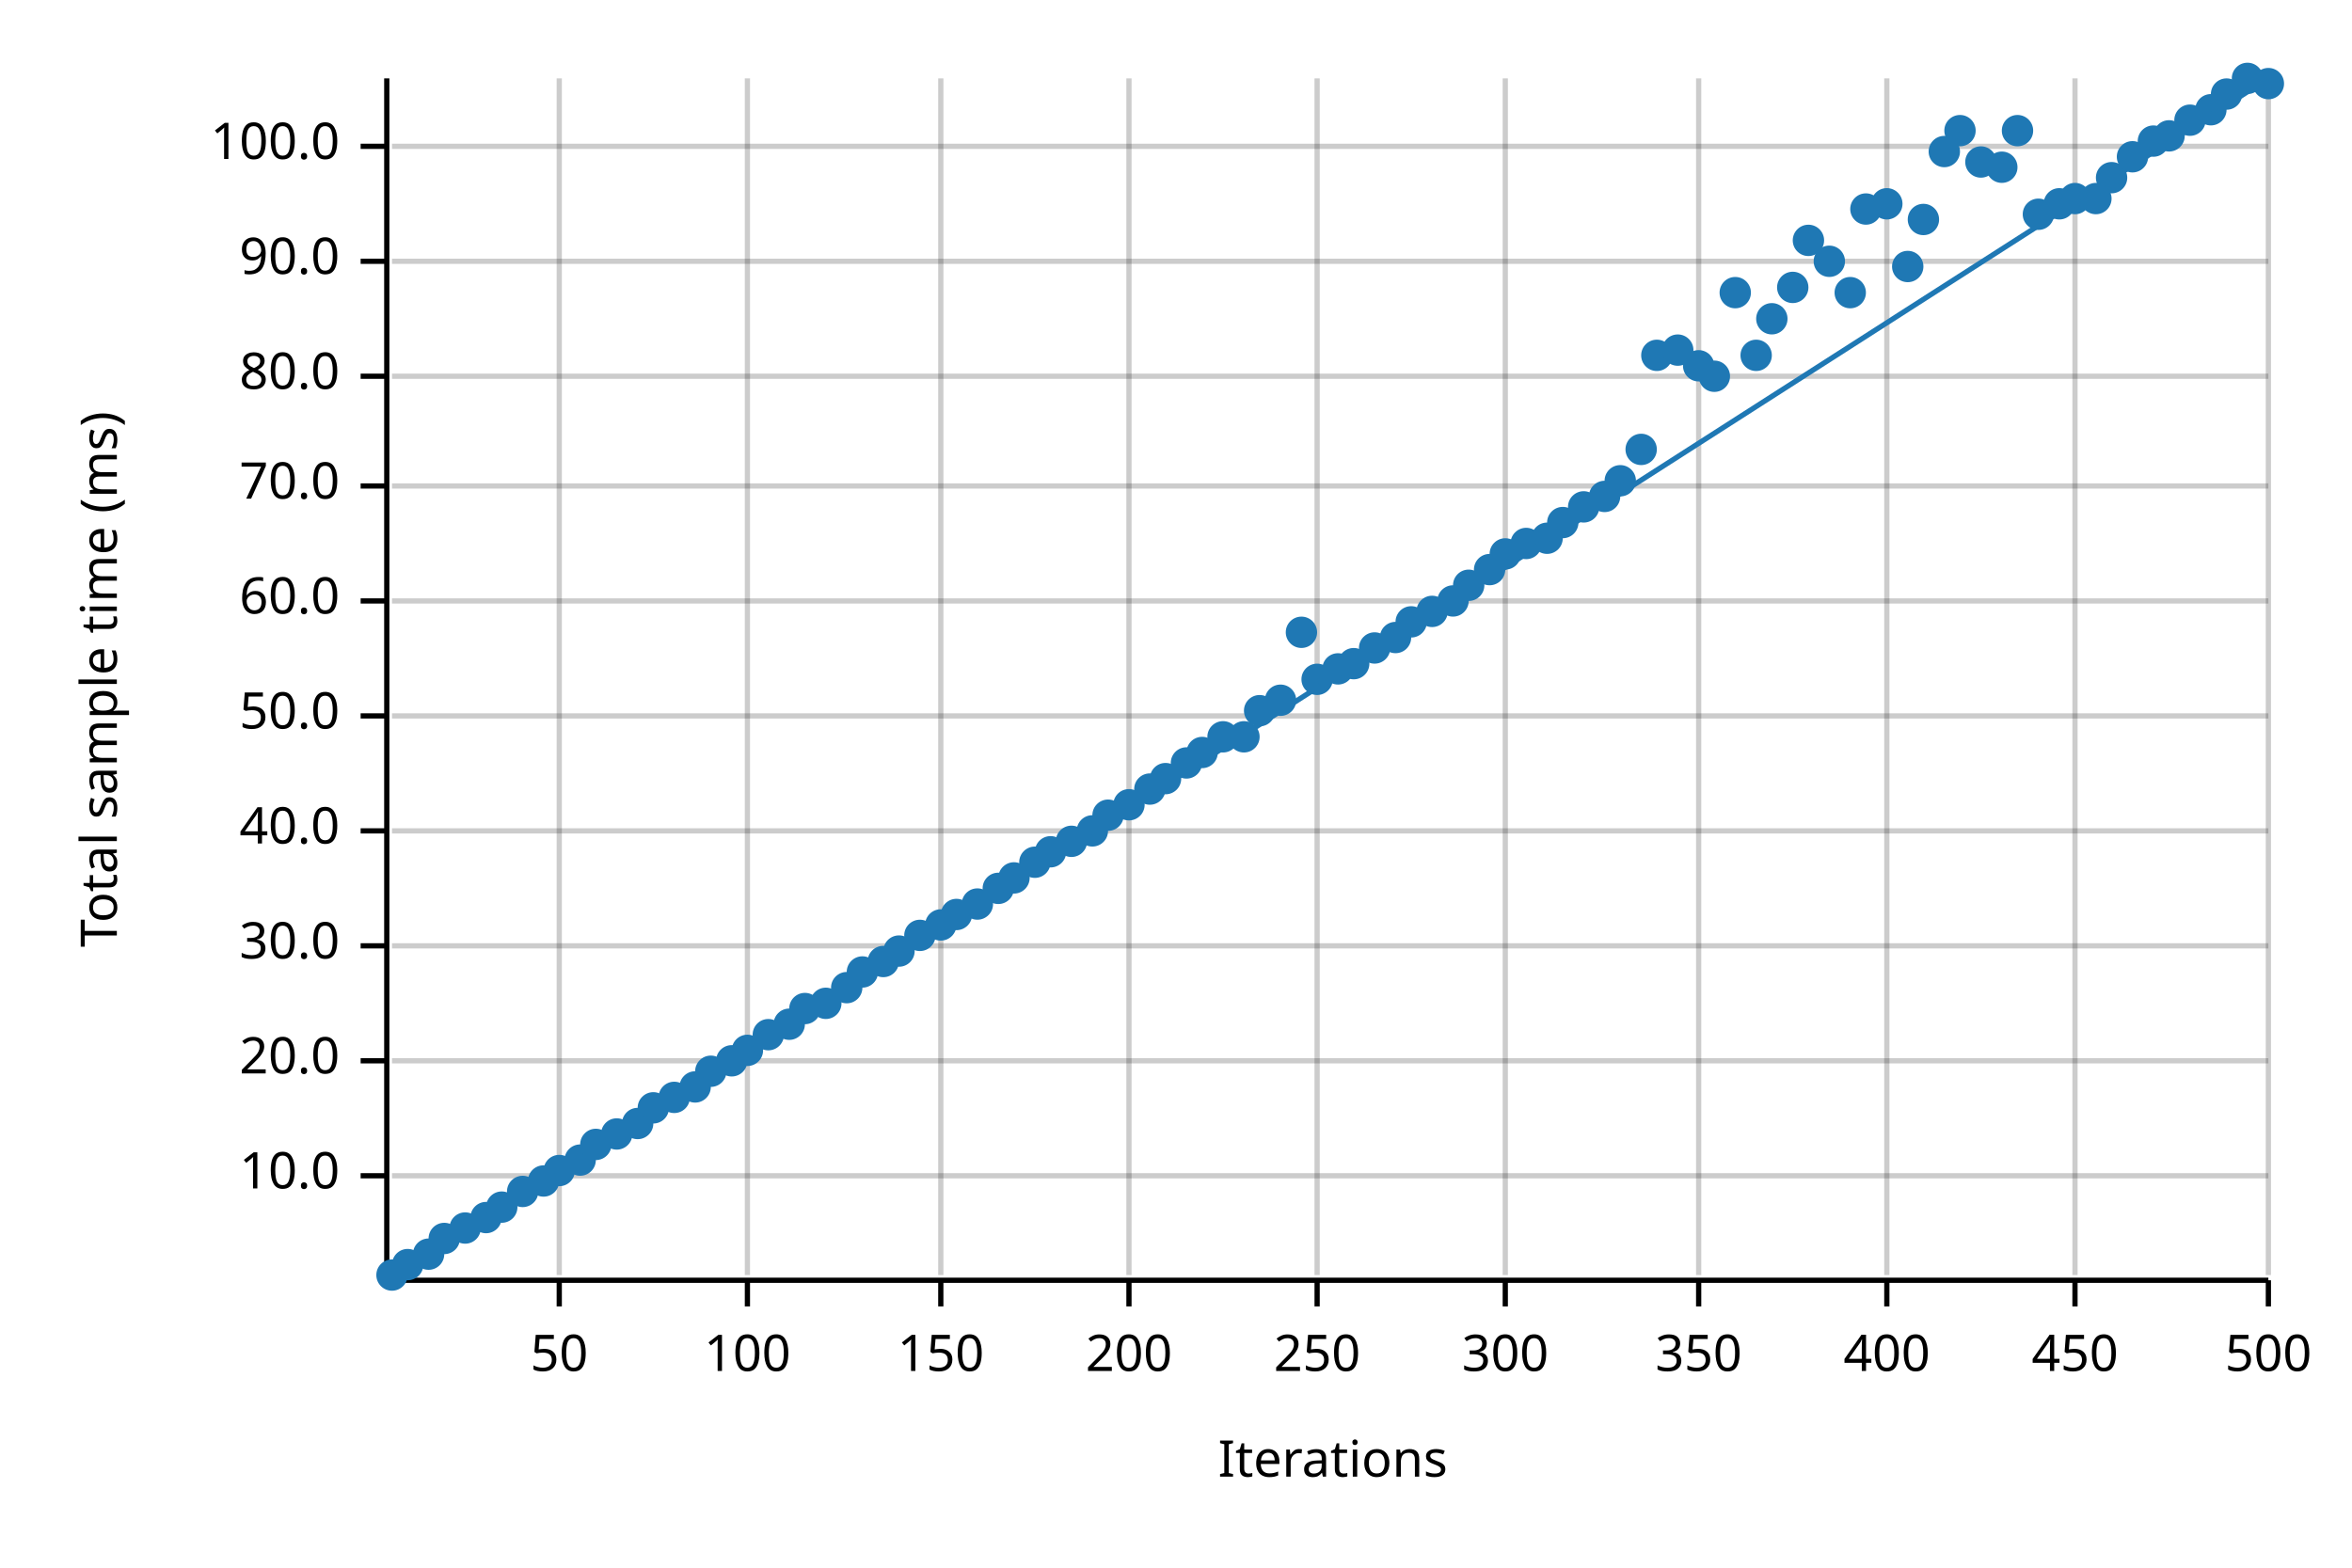
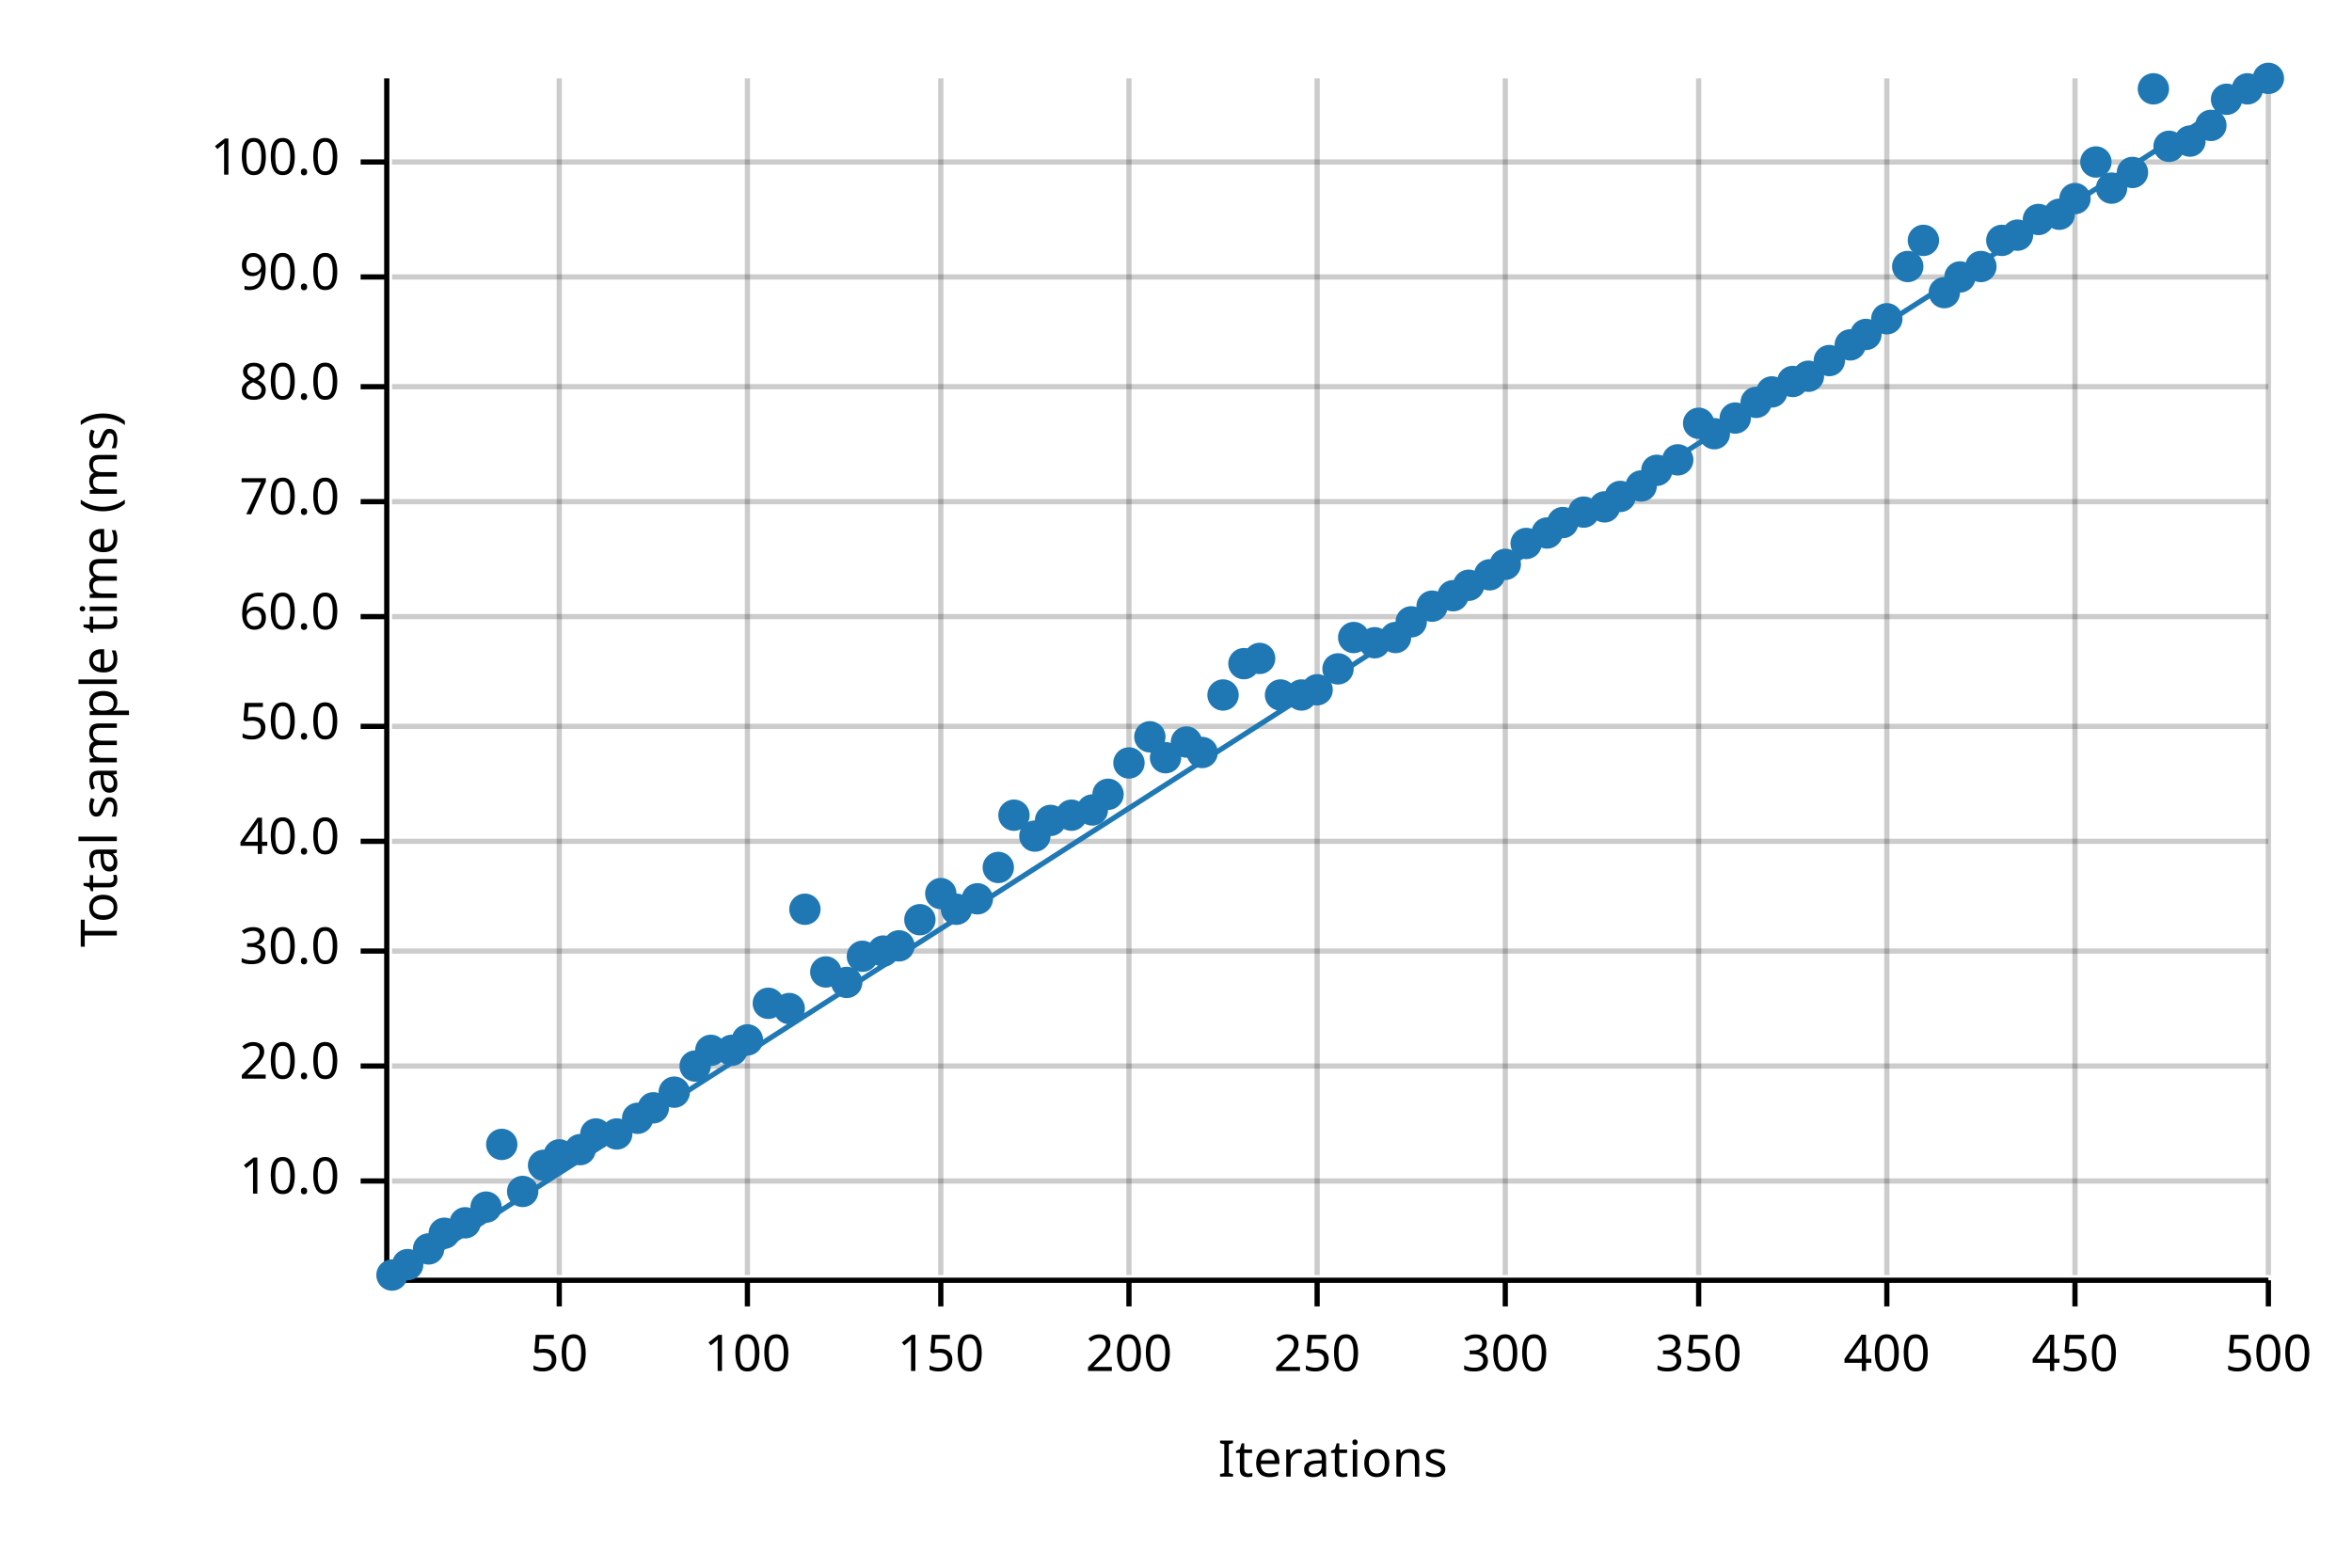
<svg xmlns="http://www.w3.org/2000/svg" width="450" height="300" viewBox="0 0 450 300">
  <text x="15" y="130" dy="0.76em" text-anchor="middle" font-family="sans-serif" font-size="9.677" opacity="1" fill="#000000" transform="rotate(270, 15, 130)">
Total sample time (ms)
</text>
  <text x="255" y="285" dy="-0.5ex" text-anchor="middle" font-family="sans-serif" font-size="9.677" opacity="1" fill="#000000">
Iterations
</text>
  <line opacity="0.2" stroke="#000000" stroke-width="1" x1="107" y1="244" x2="107" y2="15" />
  <line opacity="0.2" stroke="#000000" stroke-width="1" x1="143" y1="244" x2="143" y2="15" />
  <line opacity="0.2" stroke="#000000" stroke-width="1" x1="180" y1="244" x2="180" y2="15" />
  <line opacity="0.2" stroke="#000000" stroke-width="1" x1="216" y1="244" x2="216" y2="15" />
  <line opacity="0.2" stroke="#000000" stroke-width="1" x1="252" y1="244" x2="252" y2="15" />
  <line opacity="0.2" stroke="#000000" stroke-width="1" x1="288" y1="244" x2="288" y2="15" />
  <line opacity="0.2" stroke="#000000" stroke-width="1" x1="325" y1="244" x2="325" y2="15" />
  <line opacity="0.2" stroke="#000000" stroke-width="1" x1="361" y1="244" x2="361" y2="15" />
  <line opacity="0.2" stroke="#000000" stroke-width="1" x1="397" y1="244" x2="397" y2="15" />
  <line opacity="0.2" stroke="#000000" stroke-width="1" x1="434" y1="244" x2="434" y2="15" />
-   <line opacity="0.2" stroke="#000000" stroke-width="1" x1="75" y1="225" x2="434" y2="225" />
-   <line opacity="0.2" stroke="#000000" stroke-width="1" x1="75" y1="203" x2="434" y2="203" />
-   <line opacity="0.2" stroke="#000000" stroke-width="1" x1="75" y1="181" x2="434" y2="181" />
-   <line opacity="0.2" stroke="#000000" stroke-width="1" x1="75" y1="159" x2="434" y2="159" />
-   <line opacity="0.2" stroke="#000000" stroke-width="1" x1="75" y1="137" x2="434" y2="137" />
-   <line opacity="0.2" stroke="#000000" stroke-width="1" x1="75" y1="115" x2="434" y2="115" />
-   <line opacity="0.2" stroke="#000000" stroke-width="1" x1="75" y1="93" x2="434" y2="93" />
-   <line opacity="0.2" stroke="#000000" stroke-width="1" x1="75" y1="72" x2="434" y2="72" />
-   <line opacity="0.2" stroke="#000000" stroke-width="1" x1="75" y1="50" x2="434" y2="50" />
-   <line opacity="0.2" stroke="#000000" stroke-width="1" x1="75" y1="28" x2="434" y2="28" />
+   <line opacity="0.2" stroke="#000000" stroke-width="1" x1="75" y1="226" x2="434" y2="226" />
+   <line opacity="0.2" stroke="#000000" stroke-width="1" x1="75" y1="204" x2="434" y2="204" />
+   <line opacity="0.2" stroke="#000000" stroke-width="1" x1="75" y1="182" x2="434" y2="182" />
+   <line opacity="0.2" stroke="#000000" stroke-width="1" x1="75" y1="161" x2="434" y2="161" />
+   <line opacity="0.2" stroke="#000000" stroke-width="1" x1="75" y1="139" x2="434" y2="139" />
+   <line opacity="0.2" stroke="#000000" stroke-width="1" x1="75" y1="118" x2="434" y2="118" />
+   <line opacity="0.2" stroke="#000000" stroke-width="1" x1="75" y1="96" x2="434" y2="96" />
+   <line opacity="0.2" stroke="#000000" stroke-width="1" x1="75" y1="74" x2="434" y2="74" />
+   <line opacity="0.2" stroke="#000000" stroke-width="1" x1="75" y1="53" x2="434" y2="53" />
+   <line opacity="0.2" stroke="#000000" stroke-width="1" x1="75" y1="31" x2="434" y2="31" />
  <polyline fill="none" opacity="1" stroke="#000000" stroke-width="1" points="74,15 74,244 " />
-   <text x="65" y="225" dy="0.5ex" text-anchor="end" font-family="sans-serif" font-size="9.677" opacity="1" fill="#000000">
+   <text x="65" y="226" dy="0.5ex" text-anchor="end" font-family="sans-serif" font-size="9.677" opacity="1" fill="#000000">
10.0
</text>
-   <polyline fill="none" opacity="1" stroke="#000000" stroke-width="1" points="69,225 74,225 " />
-   <text x="65" y="203" dy="0.5ex" text-anchor="end" font-family="sans-serif" font-size="9.677" opacity="1" fill="#000000">
+   <polyline fill="none" opacity="1" stroke="#000000" stroke-width="1" points="69,226 74,226 " />
+   <text x="65" y="204" dy="0.5ex" text-anchor="end" font-family="sans-serif" font-size="9.677" opacity="1" fill="#000000">
20.0
</text>
-   <polyline fill="none" opacity="1" stroke="#000000" stroke-width="1" points="69,203 74,203 " />
-   <text x="65" y="181" dy="0.5ex" text-anchor="end" font-family="sans-serif" font-size="9.677" opacity="1" fill="#000000">
+   <polyline fill="none" opacity="1" stroke="#000000" stroke-width="1" points="69,204 74,204 " />
+   <text x="65" y="182" dy="0.5ex" text-anchor="end" font-family="sans-serif" font-size="9.677" opacity="1" fill="#000000">
30.0
</text>
-   <polyline fill="none" opacity="1" stroke="#000000" stroke-width="1" points="69,181 74,181 " />
-   <text x="65" y="159" dy="0.5ex" text-anchor="end" font-family="sans-serif" font-size="9.677" opacity="1" fill="#000000">
+   <polyline fill="none" opacity="1" stroke="#000000" stroke-width="1" points="69,182 74,182 " />
+   <text x="65" y="161" dy="0.5ex" text-anchor="end" font-family="sans-serif" font-size="9.677" opacity="1" fill="#000000">
40.0
</text>
-   <polyline fill="none" opacity="1" stroke="#000000" stroke-width="1" points="69,159 74,159 " />
-   <text x="65" y="137" dy="0.5ex" text-anchor="end" font-family="sans-serif" font-size="9.677" opacity="1" fill="#000000">
+   <polyline fill="none" opacity="1" stroke="#000000" stroke-width="1" points="69,161 74,161 " />
+   <text x="65" y="139" dy="0.5ex" text-anchor="end" font-family="sans-serif" font-size="9.677" opacity="1" fill="#000000">
50.0
</text>
-   <polyline fill="none" opacity="1" stroke="#000000" stroke-width="1" points="69,137 74,137 " />
-   <text x="65" y="115" dy="0.5ex" text-anchor="end" font-family="sans-serif" font-size="9.677" opacity="1" fill="#000000">
+   <polyline fill="none" opacity="1" stroke="#000000" stroke-width="1" points="69,139 74,139 " />
+   <text x="65" y="118" dy="0.5ex" text-anchor="end" font-family="sans-serif" font-size="9.677" opacity="1" fill="#000000">
60.0
</text>
-   <polyline fill="none" opacity="1" stroke="#000000" stroke-width="1" points="69,115 74,115 " />
-   <text x="65" y="93" dy="0.5ex" text-anchor="end" font-family="sans-serif" font-size="9.677" opacity="1" fill="#000000">
+   <polyline fill="none" opacity="1" stroke="#000000" stroke-width="1" points="69,118 74,118 " />
+   <text x="65" y="96" dy="0.5ex" text-anchor="end" font-family="sans-serif" font-size="9.677" opacity="1" fill="#000000">
70.0
</text>
-   <polyline fill="none" opacity="1" stroke="#000000" stroke-width="1" points="69,93 74,93 " />
-   <text x="65" y="72" dy="0.5ex" text-anchor="end" font-family="sans-serif" font-size="9.677" opacity="1" fill="#000000">
+   <polyline fill="none" opacity="1" stroke="#000000" stroke-width="1" points="69,96 74,96 " />
+   <text x="65" y="74" dy="0.5ex" text-anchor="end" font-family="sans-serif" font-size="9.677" opacity="1" fill="#000000">
80.0
</text>
-   <polyline fill="none" opacity="1" stroke="#000000" stroke-width="1" points="69,72 74,72 " />
-   <text x="65" y="50" dy="0.5ex" text-anchor="end" font-family="sans-serif" font-size="9.677" opacity="1" fill="#000000">
+   <polyline fill="none" opacity="1" stroke="#000000" stroke-width="1" points="69,74 74,74 " />
+   <text x="65" y="53" dy="0.5ex" text-anchor="end" font-family="sans-serif" font-size="9.677" opacity="1" fill="#000000">
90.0
</text>
-   <polyline fill="none" opacity="1" stroke="#000000" stroke-width="1" points="69,50 74,50 " />
-   <text x="65" y="28" dy="0.5ex" text-anchor="end" font-family="sans-serif" font-size="9.677" opacity="1" fill="#000000">
+   <polyline fill="none" opacity="1" stroke="#000000" stroke-width="1" points="69,53 74,53 " />
+   <text x="65" y="31" dy="0.5ex" text-anchor="end" font-family="sans-serif" font-size="9.677" opacity="1" fill="#000000">
100.0
</text>
-   <polyline fill="none" opacity="1" stroke="#000000" stroke-width="1" points="69,28 74,28 " />
+   <polyline fill="none" opacity="1" stroke="#000000" stroke-width="1" points="69,31 74,31 " />
  <polyline fill="none" opacity="1" stroke="#000000" stroke-width="1" points="75,245 434,245 " />
  <text x="107" y="255" dy="0.76em" text-anchor="middle" font-family="sans-serif" font-size="9.677" opacity="1" fill="#000000">
50
</text>
  <polyline fill="none" opacity="1" stroke="#000000" stroke-width="1" points="107,245 107,250 " />
  <text x="143" y="255" dy="0.76em" text-anchor="middle" font-family="sans-serif" font-size="9.677" opacity="1" fill="#000000">
100
</text>
  <polyline fill="none" opacity="1" stroke="#000000" stroke-width="1" points="143,245 143,250 " />
  <text x="180" y="255" dy="0.76em" text-anchor="middle" font-family="sans-serif" font-size="9.677" opacity="1" fill="#000000">
150
</text>
  <polyline fill="none" opacity="1" stroke="#000000" stroke-width="1" points="180,245 180,250 " />
  <text x="216" y="255" dy="0.76em" text-anchor="middle" font-family="sans-serif" font-size="9.677" opacity="1" fill="#000000">
200
</text>
  <polyline fill="none" opacity="1" stroke="#000000" stroke-width="1" points="216,245 216,250 " />
  <text x="252" y="255" dy="0.76em" text-anchor="middle" font-family="sans-serif" font-size="9.677" opacity="1" fill="#000000">
250
</text>
  <polyline fill="none" opacity="1" stroke="#000000" stroke-width="1" points="252,245 252,250 " />
  <text x="288" y="255" dy="0.76em" text-anchor="middle" font-family="sans-serif" font-size="9.677" opacity="1" fill="#000000">
300
</text>
  <polyline fill="none" opacity="1" stroke="#000000" stroke-width="1" points="288,245 288,250 " />
  <text x="325" y="255" dy="0.76em" text-anchor="middle" font-family="sans-serif" font-size="9.677" opacity="1" fill="#000000">
350
</text>
  <polyline fill="none" opacity="1" stroke="#000000" stroke-width="1" points="325,245 325,250 " />
  <text x="361" y="255" dy="0.76em" text-anchor="middle" font-family="sans-serif" font-size="9.677" opacity="1" fill="#000000">
400
</text>
  <polyline fill="none" opacity="1" stroke="#000000" stroke-width="1" points="361,245 361,250 " />
  <text x="397" y="255" dy="0.76em" text-anchor="middle" font-family="sans-serif" font-size="9.677" opacity="1" fill="#000000">
450
</text>
  <polyline fill="none" opacity="1" stroke="#000000" stroke-width="1" points="397,245 397,250 " />
  <text x="434" y="255" dy="0.76em" text-anchor="middle" font-family="sans-serif" font-size="9.677" opacity="1" fill="#000000">
500
</text>
  <polyline fill="none" opacity="1" stroke="#000000" stroke-width="1" points="434,245 434,250 " />
  <circle cx="75" cy="244" r="3" opacity="1" fill="#1F78B4" stroke="none" stroke-width="1" />
  <circle cx="78" cy="242" r="3" opacity="1" fill="#1F78B4" stroke="none" stroke-width="1" />
-   <circle cx="82" cy="240" r="3" opacity="1" fill="#1F78B4" stroke="none" stroke-width="1" />
-   <circle cx="85" cy="237" r="3" opacity="1" fill="#1F78B4" stroke="none" stroke-width="1" />
-   <circle cx="89" cy="235" r="3" opacity="1" fill="#1F78B4" stroke="none" stroke-width="1" />
-   <circle cx="93" cy="233" r="3" opacity="1" fill="#1F78B4" stroke="none" stroke-width="1" />
-   <circle cx="96" cy="231" r="3" opacity="1" fill="#1F78B4" stroke="none" stroke-width="1" />
+   <circle cx="82" cy="239" r="3" opacity="1" fill="#1F78B4" stroke="none" stroke-width="1" />
+   <circle cx="85" cy="236" r="3" opacity="1" fill="#1F78B4" stroke="none" stroke-width="1" />
+   <circle cx="89" cy="234" r="3" opacity="1" fill="#1F78B4" stroke="none" stroke-width="1" />
+   <circle cx="93" cy="231" r="3" opacity="1" fill="#1F78B4" stroke="none" stroke-width="1" />
+   <circle cx="96" cy="219" r="3" opacity="1" fill="#1F78B4" stroke="none" stroke-width="1" />
  <circle cx="100" cy="228" r="3" opacity="1" fill="#1F78B4" stroke="none" stroke-width="1" />
-   <circle cx="104" cy="226" r="3" opacity="1" fill="#1F78B4" stroke="none" stroke-width="1" />
-   <circle cx="107" cy="224" r="3" opacity="1" fill="#1F78B4" stroke="none" stroke-width="1" />
-   <circle cx="111" cy="222" r="3" opacity="1" fill="#1F78B4" stroke="none" stroke-width="1" />
-   <circle cx="114" cy="219" r="3" opacity="1" fill="#1F78B4" stroke="none" stroke-width="1" />
+   <circle cx="104" cy="223" r="3" opacity="1" fill="#1F78B4" stroke="none" stroke-width="1" />
+   <circle cx="107" cy="221" r="3" opacity="1" fill="#1F78B4" stroke="none" stroke-width="1" />
+   <circle cx="111" cy="220" r="3" opacity="1" fill="#1F78B4" stroke="none" stroke-width="1" />
+   <circle cx="114" cy="217" r="3" opacity="1" fill="#1F78B4" stroke="none" stroke-width="1" />
  <circle cx="118" cy="217" r="3" opacity="1" fill="#1F78B4" stroke="none" stroke-width="1" />
-   <circle cx="122" cy="215" r="3" opacity="1" fill="#1F78B4" stroke="none" stroke-width="1" />
+   <circle cx="122" cy="214" r="3" opacity="1" fill="#1F78B4" stroke="none" stroke-width="1" />
  <circle cx="125" cy="212" r="3" opacity="1" fill="#1F78B4" stroke="none" stroke-width="1" />
-   <circle cx="129" cy="210" r="3" opacity="1" fill="#1F78B4" stroke="none" stroke-width="1" />
-   <circle cx="133" cy="208" r="3" opacity="1" fill="#1F78B4" stroke="none" stroke-width="1" />
-   <circle cx="136" cy="205" r="3" opacity="1" fill="#1F78B4" stroke="none" stroke-width="1" />
-   <circle cx="140" cy="203" r="3" opacity="1" fill="#1F78B4" stroke="none" stroke-width="1" />
-   <circle cx="143" cy="201" r="3" opacity="1" fill="#1F78B4" stroke="none" stroke-width="1" />
-   <circle cx="147" cy="198" r="3" opacity="1" fill="#1F78B4" stroke="none" stroke-width="1" />
-   <circle cx="151" cy="196" r="3" opacity="1" fill="#1F78B4" stroke="none" stroke-width="1" />
-   <circle cx="154" cy="193" r="3" opacity="1" fill="#1F78B4" stroke="none" stroke-width="1" />
-   <circle cx="158" cy="192" r="3" opacity="1" fill="#1F78B4" stroke="none" stroke-width="1" />
-   <circle cx="162" cy="189" r="3" opacity="1" fill="#1F78B4" stroke="none" stroke-width="1" />
-   <circle cx="165" cy="186" r="3" opacity="1" fill="#1F78B4" stroke="none" stroke-width="1" />
-   <circle cx="169" cy="184" r="3" opacity="1" fill="#1F78B4" stroke="none" stroke-width="1" />
-   <circle cx="172" cy="182" r="3" opacity="1" fill="#1F78B4" stroke="none" stroke-width="1" />
-   <circle cx="176" cy="179" r="3" opacity="1" fill="#1F78B4" stroke="none" stroke-width="1" />
-   <circle cx="180" cy="177" r="3" opacity="1" fill="#1F78B4" stroke="none" stroke-width="1" />
-   <circle cx="183" cy="175" r="3" opacity="1" fill="#1F78B4" stroke="none" stroke-width="1" />
-   <circle cx="187" cy="173" r="3" opacity="1" fill="#1F78B4" stroke="none" stroke-width="1" />
-   <circle cx="191" cy="170" r="3" opacity="1" fill="#1F78B4" stroke="none" stroke-width="1" />
-   <circle cx="194" cy="168" r="3" opacity="1" fill="#1F78B4" stroke="none" stroke-width="1" />
-   <circle cx="198" cy="165" r="3" opacity="1" fill="#1F78B4" stroke="none" stroke-width="1" />
-   <circle cx="201" cy="163" r="3" opacity="1" fill="#1F78B4" stroke="none" stroke-width="1" />
-   <circle cx="205" cy="161" r="3" opacity="1" fill="#1F78B4" stroke="none" stroke-width="1" />
-   <circle cx="209" cy="159" r="3" opacity="1" fill="#1F78B4" stroke="none" stroke-width="1" />
-   <circle cx="212" cy="156" r="3" opacity="1" fill="#1F78B4" stroke="none" stroke-width="1" />
-   <circle cx="216" cy="154" r="3" opacity="1" fill="#1F78B4" stroke="none" stroke-width="1" />
-   <circle cx="220" cy="151" r="3" opacity="1" fill="#1F78B4" stroke="none" stroke-width="1" />
-   <circle cx="223" cy="149" r="3" opacity="1" fill="#1F78B4" stroke="none" stroke-width="1" />
-   <circle cx="227" cy="146" r="3" opacity="1" fill="#1F78B4" stroke="none" stroke-width="1" />
+   <circle cx="129" cy="209" r="3" opacity="1" fill="#1F78B4" stroke="none" stroke-width="1" />
+   <circle cx="133" cy="204" r="3" opacity="1" fill="#1F78B4" stroke="none" stroke-width="1" />
+   <circle cx="136" cy="201" r="3" opacity="1" fill="#1F78B4" stroke="none" stroke-width="1" />
+   <circle cx="140" cy="201" r="3" opacity="1" fill="#1F78B4" stroke="none" stroke-width="1" />
+   <circle cx="143" cy="199" r="3" opacity="1" fill="#1F78B4" stroke="none" stroke-width="1" />
+   <circle cx="147" cy="192" r="3" opacity="1" fill="#1F78B4" stroke="none" stroke-width="1" />
+   <circle cx="151" cy="193" r="3" opacity="1" fill="#1F78B4" stroke="none" stroke-width="1" />
+   <circle cx="154" cy="174" r="3" opacity="1" fill="#1F78B4" stroke="none" stroke-width="1" />
+   <circle cx="158" cy="186" r="3" opacity="1" fill="#1F78B4" stroke="none" stroke-width="1" />
+   <circle cx="162" cy="188" r="3" opacity="1" fill="#1F78B4" stroke="none" stroke-width="1" />
+   <circle cx="165" cy="183" r="3" opacity="1" fill="#1F78B4" stroke="none" stroke-width="1" />
+   <circle cx="169" cy="182" r="3" opacity="1" fill="#1F78B4" stroke="none" stroke-width="1" />
+   <circle cx="172" cy="181" r="3" opacity="1" fill="#1F78B4" stroke="none" stroke-width="1" />
+   <circle cx="176" cy="176" r="3" opacity="1" fill="#1F78B4" stroke="none" stroke-width="1" />
+   <circle cx="180" cy="171" r="3" opacity="1" fill="#1F78B4" stroke="none" stroke-width="1" />
+   <circle cx="183" cy="174" r="3" opacity="1" fill="#1F78B4" stroke="none" stroke-width="1" />
+   <circle cx="187" cy="172" r="3" opacity="1" fill="#1F78B4" stroke="none" stroke-width="1" />
+   <circle cx="191" cy="166" r="3" opacity="1" fill="#1F78B4" stroke="none" stroke-width="1" />
+   <circle cx="194" cy="156" r="3" opacity="1" fill="#1F78B4" stroke="none" stroke-width="1" />
+   <circle cx="198" cy="160" r="3" opacity="1" fill="#1F78B4" stroke="none" stroke-width="1" />
+   <circle cx="201" cy="157" r="3" opacity="1" fill="#1F78B4" stroke="none" stroke-width="1" />
+   <circle cx="205" cy="156" r="3" opacity="1" fill="#1F78B4" stroke="none" stroke-width="1" />
+   <circle cx="209" cy="155" r="3" opacity="1" fill="#1F78B4" stroke="none" stroke-width="1" />
+   <circle cx="212" cy="152" r="3" opacity="1" fill="#1F78B4" stroke="none" stroke-width="1" />
+   <circle cx="216" cy="146" r="3" opacity="1" fill="#1F78B4" stroke="none" stroke-width="1" />
+   <circle cx="220" cy="141" r="3" opacity="1" fill="#1F78B4" stroke="none" stroke-width="1" />
+   <circle cx="223" cy="145" r="3" opacity="1" fill="#1F78B4" stroke="none" stroke-width="1" />
+   <circle cx="227" cy="142" r="3" opacity="1" fill="#1F78B4" stroke="none" stroke-width="1" />
  <circle cx="230" cy="144" r="3" opacity="1" fill="#1F78B4" stroke="none" stroke-width="1" />
-   <circle cx="234" cy="141" r="3" opacity="1" fill="#1F78B4" stroke="none" stroke-width="1" />
-   <circle cx="238" cy="141" r="3" opacity="1" fill="#1F78B4" stroke="none" stroke-width="1" />
-   <circle cx="241" cy="136" r="3" opacity="1" fill="#1F78B4" stroke="none" stroke-width="1" />
-   <circle cx="245" cy="134" r="3" opacity="1" fill="#1F78B4" stroke="none" stroke-width="1" />
-   <circle cx="249" cy="121" r="3" opacity="1" fill="#1F78B4" stroke="none" stroke-width="1" />
-   <circle cx="252" cy="130" r="3" opacity="1" fill="#1F78B4" stroke="none" stroke-width="1" />
+   <circle cx="234" cy="133" r="3" opacity="1" fill="#1F78B4" stroke="none" stroke-width="1" />
+   <circle cx="238" cy="127" r="3" opacity="1" fill="#1F78B4" stroke="none" stroke-width="1" />
+   <circle cx="241" cy="126" r="3" opacity="1" fill="#1F78B4" stroke="none" stroke-width="1" />
+   <circle cx="245" cy="133" r="3" opacity="1" fill="#1F78B4" stroke="none" stroke-width="1" />
+   <circle cx="249" cy="133" r="3" opacity="1" fill="#1F78B4" stroke="none" stroke-width="1" />
+   <circle cx="252" cy="132" r="3" opacity="1" fill="#1F78B4" stroke="none" stroke-width="1" />
  <circle cx="256" cy="128" r="3" opacity="1" fill="#1F78B4" stroke="none" stroke-width="1" />
-   <circle cx="259" cy="127" r="3" opacity="1" fill="#1F78B4" stroke="none" stroke-width="1" />
-   <circle cx="263" cy="124" r="3" opacity="1" fill="#1F78B4" stroke="none" stroke-width="1" />
+   <circle cx="259" cy="122" r="3" opacity="1" fill="#1F78B4" stroke="none" stroke-width="1" />
+   <circle cx="263" cy="123" r="3" opacity="1" fill="#1F78B4" stroke="none" stroke-width="1" />
  <circle cx="267" cy="122" r="3" opacity="1" fill="#1F78B4" stroke="none" stroke-width="1" />
  <circle cx="270" cy="119" r="3" opacity="1" fill="#1F78B4" stroke="none" stroke-width="1" />
-   <circle cx="274" cy="117" r="3" opacity="1" fill="#1F78B4" stroke="none" stroke-width="1" />
-   <circle cx="278" cy="115" r="3" opacity="1" fill="#1F78B4" stroke="none" stroke-width="1" />
+   <circle cx="274" cy="116" r="3" opacity="1" fill="#1F78B4" stroke="none" stroke-width="1" />
+   <circle cx="278" cy="114" r="3" opacity="1" fill="#1F78B4" stroke="none" stroke-width="1" />
  <circle cx="281" cy="112" r="3" opacity="1" fill="#1F78B4" stroke="none" stroke-width="1" />
-   <circle cx="285" cy="109" r="3" opacity="1" fill="#1F78B4" stroke="none" stroke-width="1" />
-   <circle cx="288" cy="106" r="3" opacity="1" fill="#1F78B4" stroke="none" stroke-width="1" />
+   <circle cx="285" cy="110" r="3" opacity="1" fill="#1F78B4" stroke="none" stroke-width="1" />
+   <circle cx="288" cy="108" r="3" opacity="1" fill="#1F78B4" stroke="none" stroke-width="1" />
  <circle cx="292" cy="104" r="3" opacity="1" fill="#1F78B4" stroke="none" stroke-width="1" />
-   <circle cx="296" cy="103" r="3" opacity="1" fill="#1F78B4" stroke="none" stroke-width="1" />
+   <circle cx="296" cy="102" r="3" opacity="1" fill="#1F78B4" stroke="none" stroke-width="1" />
  <circle cx="299" cy="100" r="3" opacity="1" fill="#1F78B4" stroke="none" stroke-width="1" />
-   <circle cx="303" cy="97" r="3" opacity="1" fill="#1F78B4" stroke="none" stroke-width="1" />
-   <circle cx="307" cy="95" r="3" opacity="1" fill="#1F78B4" stroke="none" stroke-width="1" />
-   <circle cx="310" cy="92" r="3" opacity="1" fill="#1F78B4" stroke="none" stroke-width="1" />
-   <circle cx="314" cy="86" r="3" opacity="1" fill="#1F78B4" stroke="none" stroke-width="1" />
-   <circle cx="317" cy="68" r="3" opacity="1" fill="#1F78B4" stroke="none" stroke-width="1" />
-   <circle cx="321" cy="67" r="3" opacity="1" fill="#1F78B4" stroke="none" stroke-width="1" />
-   <circle cx="325" cy="70" r="3" opacity="1" fill="#1F78B4" stroke="none" stroke-width="1" />
-   <circle cx="328" cy="72" r="3" opacity="1" fill="#1F78B4" stroke="none" stroke-width="1" />
-   <circle cx="332" cy="56" r="3" opacity="1" fill="#1F78B4" stroke="none" stroke-width="1" />
-   <circle cx="336" cy="68" r="3" opacity="1" fill="#1F78B4" stroke="none" stroke-width="1" />
-   <circle cx="339" cy="61" r="3" opacity="1" fill="#1F78B4" stroke="none" stroke-width="1" />
-   <circle cx="343" cy="55" r="3" opacity="1" fill="#1F78B4" stroke="none" stroke-width="1" />
-   <circle cx="346" cy="46" r="3" opacity="1" fill="#1F78B4" stroke="none" stroke-width="1" />
-   <circle cx="350" cy="50" r="3" opacity="1" fill="#1F78B4" stroke="none" stroke-width="1" />
-   <circle cx="354" cy="56" r="3" opacity="1" fill="#1F78B4" stroke="none" stroke-width="1" />
-   <circle cx="357" cy="40" r="3" opacity="1" fill="#1F78B4" stroke="none" stroke-width="1" />
-   <circle cx="361" cy="39" r="3" opacity="1" fill="#1F78B4" stroke="none" stroke-width="1" />
+   <circle cx="303" cy="98" r="3" opacity="1" fill="#1F78B4" stroke="none" stroke-width="1" />
+   <circle cx="307" cy="97" r="3" opacity="1" fill="#1F78B4" stroke="none" stroke-width="1" />
+   <circle cx="310" cy="95" r="3" opacity="1" fill="#1F78B4" stroke="none" stroke-width="1" />
+   <circle cx="314" cy="93" r="3" opacity="1" fill="#1F78B4" stroke="none" stroke-width="1" />
+   <circle cx="317" cy="90" r="3" opacity="1" fill="#1F78B4" stroke="none" stroke-width="1" />
+   <circle cx="321" cy="88" r="3" opacity="1" fill="#1F78B4" stroke="none" stroke-width="1" />
+   <circle cx="325" cy="81" r="3" opacity="1" fill="#1F78B4" stroke="none" stroke-width="1" />
+   <circle cx="328" cy="83" r="3" opacity="1" fill="#1F78B4" stroke="none" stroke-width="1" />
+   <circle cx="332" cy="80" r="3" opacity="1" fill="#1F78B4" stroke="none" stroke-width="1" />
+   <circle cx="336" cy="77" r="3" opacity="1" fill="#1F78B4" stroke="none" stroke-width="1" />
+   <circle cx="339" cy="75" r="3" opacity="1" fill="#1F78B4" stroke="none" stroke-width="1" />
+   <circle cx="343" cy="73" r="3" opacity="1" fill="#1F78B4" stroke="none" stroke-width="1" />
+   <circle cx="346" cy="72" r="3" opacity="1" fill="#1F78B4" stroke="none" stroke-width="1" />
+   <circle cx="350" cy="69" r="3" opacity="1" fill="#1F78B4" stroke="none" stroke-width="1" />
+   <circle cx="354" cy="66" r="3" opacity="1" fill="#1F78B4" stroke="none" stroke-width="1" />
+   <circle cx="357" cy="64" r="3" opacity="1" fill="#1F78B4" stroke="none" stroke-width="1" />
+   <circle cx="361" cy="61" r="3" opacity="1" fill="#1F78B4" stroke="none" stroke-width="1" />
  <circle cx="365" cy="51" r="3" opacity="1" fill="#1F78B4" stroke="none" stroke-width="1" />
-   <circle cx="368" cy="42" r="3" opacity="1" fill="#1F78B4" stroke="none" stroke-width="1" />
-   <circle cx="372" cy="29" r="3" opacity="1" fill="#1F78B4" stroke="none" stroke-width="1" />
-   <circle cx="375" cy="25" r="3" opacity="1" fill="#1F78B4" stroke="none" stroke-width="1" />
-   <circle cx="379" cy="31" r="3" opacity="1" fill="#1F78B4" stroke="none" stroke-width="1" />
-   <circle cx="383" cy="32" r="3" opacity="1" fill="#1F78B4" stroke="none" stroke-width="1" />
-   <circle cx="386" cy="25" r="3" opacity="1" fill="#1F78B4" stroke="none" stroke-width="1" />
-   <circle cx="390" cy="41" r="3" opacity="1" fill="#1F78B4" stroke="none" stroke-width="1" />
-   <circle cx="394" cy="39" r="3" opacity="1" fill="#1F78B4" stroke="none" stroke-width="1" />
+   <circle cx="368" cy="46" r="3" opacity="1" fill="#1F78B4" stroke="none" stroke-width="1" />
+   <circle cx="372" cy="56" r="3" opacity="1" fill="#1F78B4" stroke="none" stroke-width="1" />
+   <circle cx="375" cy="53" r="3" opacity="1" fill="#1F78B4" stroke="none" stroke-width="1" />
+   <circle cx="379" cy="51" r="3" opacity="1" fill="#1F78B4" stroke="none" stroke-width="1" />
+   <circle cx="383" cy="46" r="3" opacity="1" fill="#1F78B4" stroke="none" stroke-width="1" />
+   <circle cx="386" cy="45" r="3" opacity="1" fill="#1F78B4" stroke="none" stroke-width="1" />
+   <circle cx="390" cy="42" r="3" opacity="1" fill="#1F78B4" stroke="none" stroke-width="1" />
+   <circle cx="394" cy="41" r="3" opacity="1" fill="#1F78B4" stroke="none" stroke-width="1" />
  <circle cx="397" cy="38" r="3" opacity="1" fill="#1F78B4" stroke="none" stroke-width="1" />
-   <circle cx="401" cy="38" r="3" opacity="1" fill="#1F78B4" stroke="none" stroke-width="1" />
-   <circle cx="404" cy="34" r="3" opacity="1" fill="#1F78B4" stroke="none" stroke-width="1" />
-   <circle cx="408" cy="30" r="3" opacity="1" fill="#1F78B4" stroke="none" stroke-width="1" />
-   <circle cx="412" cy="27" r="3" opacity="1" fill="#1F78B4" stroke="none" stroke-width="1" />
-   <circle cx="415" cy="26" r="3" opacity="1" fill="#1F78B4" stroke="none" stroke-width="1" />
-   <circle cx="419" cy="23" r="3" opacity="1" fill="#1F78B4" stroke="none" stroke-width="1" />
-   <circle cx="423" cy="21" r="3" opacity="1" fill="#1F78B4" stroke="none" stroke-width="1" />
-   <circle cx="426" cy="18" r="3" opacity="1" fill="#1F78B4" stroke="none" stroke-width="1" />
-   <circle cx="430" cy="15" r="3" opacity="1" fill="#1F78B4" stroke="none" stroke-width="1" />
-   <circle cx="434" cy="16" r="3" opacity="1" fill="#1F78B4" stroke="none" stroke-width="1" />
+   <circle cx="401" cy="31" r="3" opacity="1" fill="#1F78B4" stroke="none" stroke-width="1" />
+   <circle cx="404" cy="36" r="3" opacity="1" fill="#1F78B4" stroke="none" stroke-width="1" />
+   <circle cx="408" cy="33" r="3" opacity="1" fill="#1F78B4" stroke="none" stroke-width="1" />
+   <circle cx="412" cy="17" r="3" opacity="1" fill="#1F78B4" stroke="none" stroke-width="1" />
+   <circle cx="415" cy="28" r="3" opacity="1" fill="#1F78B4" stroke="none" stroke-width="1" />
+   <circle cx="419" cy="27" r="3" opacity="1" fill="#1F78B4" stroke="none" stroke-width="1" />
+   <circle cx="423" cy="24" r="3" opacity="1" fill="#1F78B4" stroke="none" stroke-width="1" />
+   <circle cx="426" cy="19" r="3" opacity="1" fill="#1F78B4" stroke="none" stroke-width="1" />
+   <circle cx="430" cy="17" r="3" opacity="1" fill="#1F78B4" stroke="none" stroke-width="1" />
+   <circle cx="434" cy="15" r="3" opacity="1" fill="#1F78B4" stroke="none" stroke-width="1" />
  <polyline fill="none" opacity="1" stroke="#1F78B4" stroke-width="1" points="75,245 434,15 " />
  <polygon opacity="0.25" fill="#1F78B4" points="75,245 434,15 434,15 " />
</svg>
